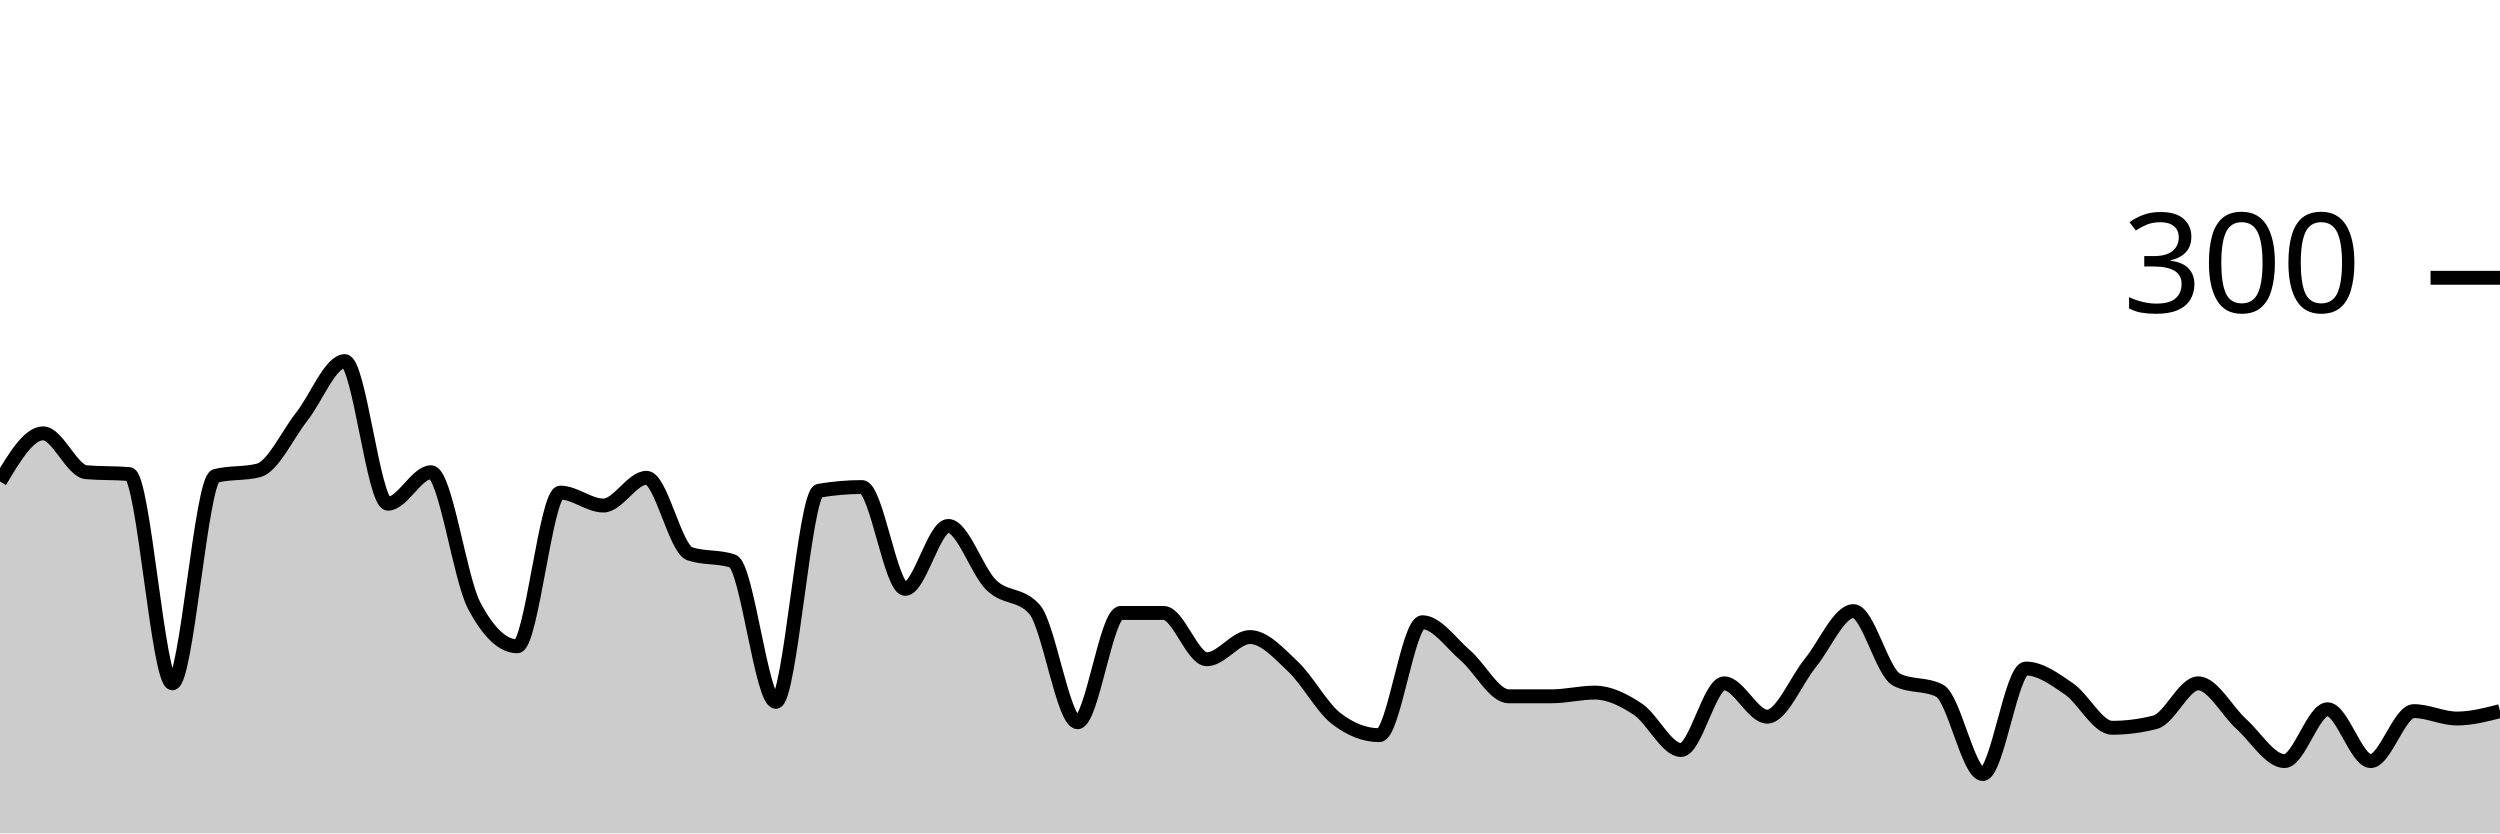
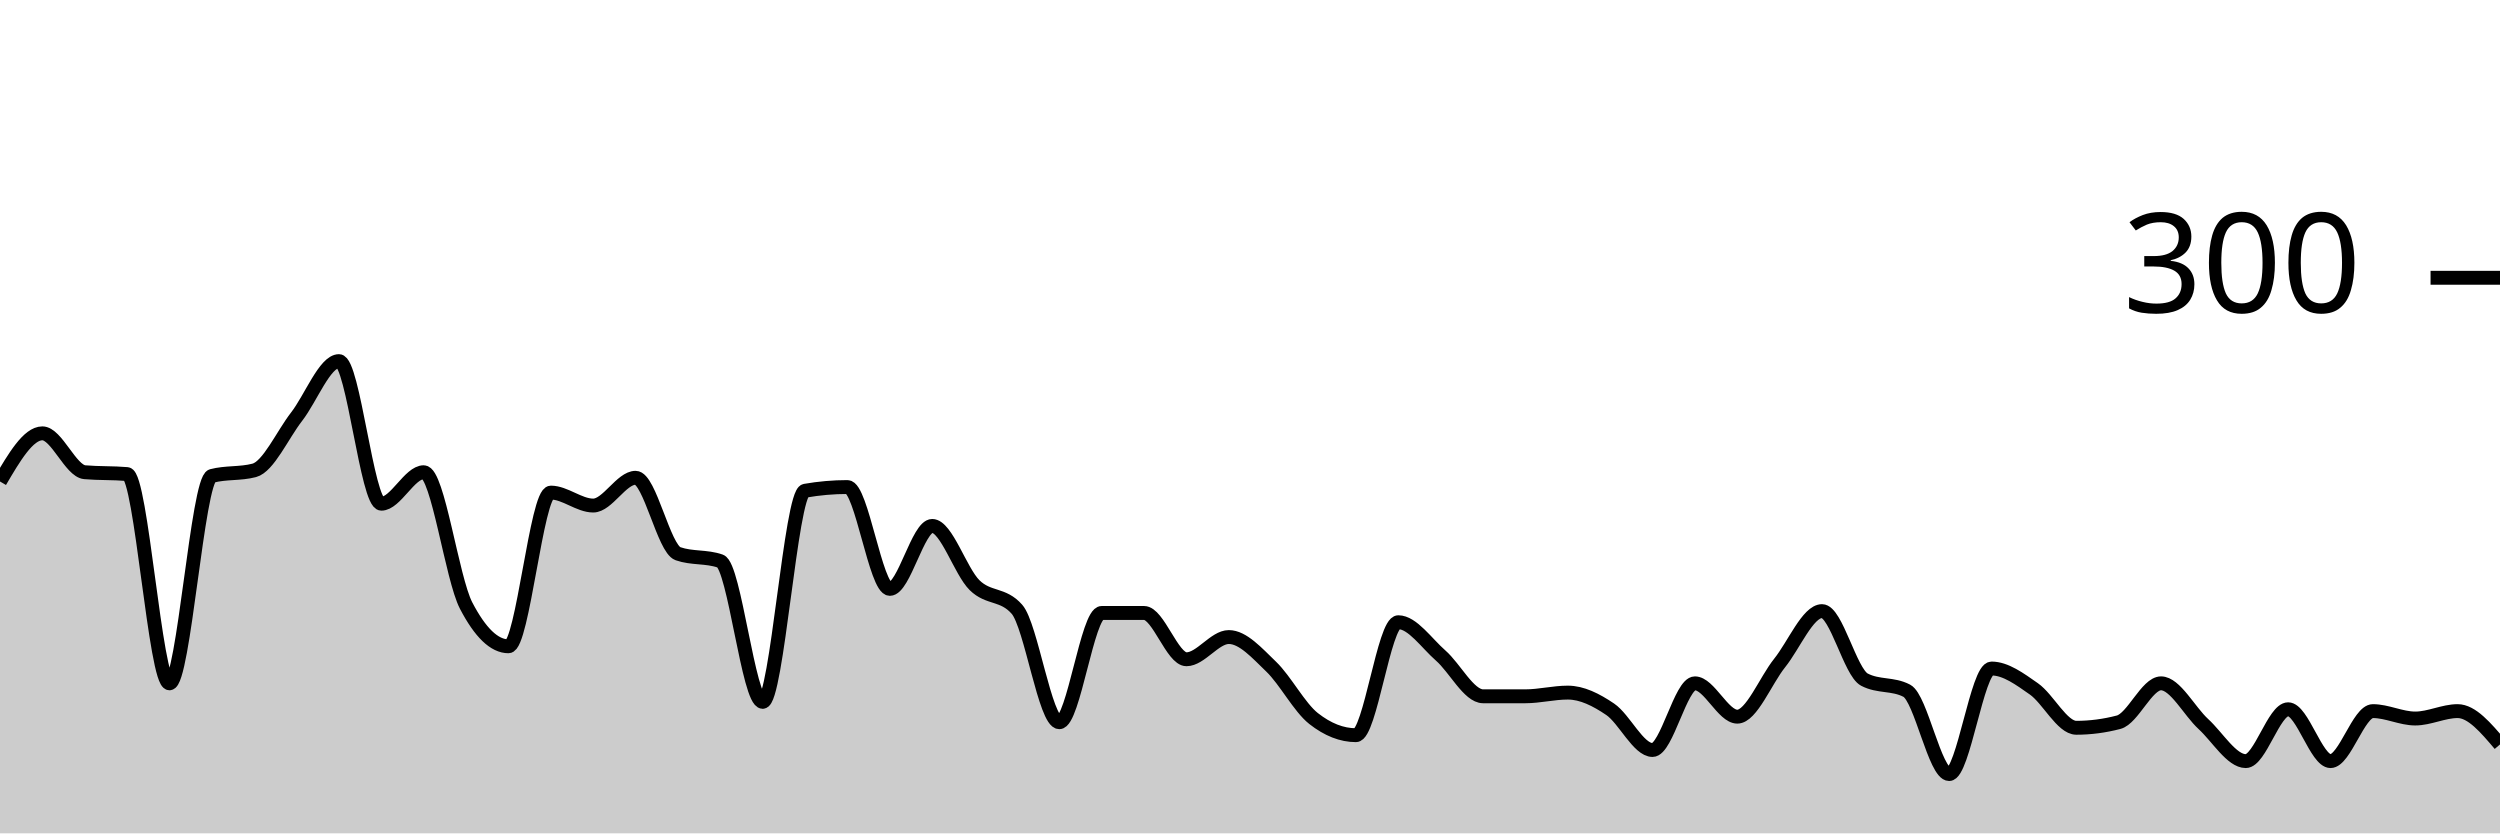
<svg xmlns="http://www.w3.org/2000/svg" viewBox="0 0 180 60">
  <g transform="translate(0,20)">
-     <path class="area" fill="rgba(0, 0, 0, 0.2)" d="M0,14.667C1.034,12.933,2.069,11.2,3.103,11.2C4.138,11.2,5.172,13.911,6.207,14C7.241,14.089,8.276,14.044,9.31,14.133C10.345,14.222,11.379,29.2,12.414,29.2C13.448,29.2,14.483,14.533,15.517,14.267C16.552,14,17.586,14.133,18.621,13.867C19.655,13.6,20.69,11.311,21.724,10C22.759,8.689,23.793,6,24.828,6C25.862,6,26.897,16.267,27.931,16.267C28.966,16.267,30,14,31.034,14C32.069,14,33.103,21.644,34.138,23.6C35.172,25.556,36.207,26.533,37.241,26.533C38.276,26.533,39.31,15.467,40.345,15.467C41.379,15.467,42.414,16.4,43.448,16.4C44.483,16.4,45.517,14.4,46.552,14.4C47.586,14.4,48.621,19.511,49.655,19.867C50.69,20.222,51.724,20.044,52.759,20.4C53.793,20.756,54.828,30.533,55.862,30.533C56.897,30.533,57.931,15.511,58.966,15.333C60,15.156,61.034,15.067,62.069,15.067C63.103,15.067,64.138,22.4,65.172,22.4C66.207,22.4,67.241,17.867,68.276,17.867C69.31,17.867,70.345,21.133,71.379,22.133C72.414,23.133,73.448,22.711,74.483,23.867C75.517,25.022,76.552,32,77.586,32C78.621,32,79.655,24.133,80.69,24.133C81.724,24.133,82.759,24.133,83.793,24.133C84.828,24.133,85.862,27.467,86.897,27.467C87.931,27.467,88.966,25.867,90,25.867C91.034,25.867,92.069,27.022,93.103,28C94.138,28.978,95.172,30.933,96.207,31.733C97.241,32.533,98.276,32.933,99.31,32.933C100.345,32.933,101.379,24.8,102.414,24.8C103.448,24.8,104.483,26.311,105.517,27.2C106.552,28.089,107.586,30.133,108.621,30.133C109.655,30.133,110.69,30.133,111.724,30.133C112.759,30.133,113.793,29.867,114.828,29.867C115.862,29.867,116.897,30.378,117.931,31.067C118.966,31.756,120,34,121.034,34C122.069,34,123.103,29.2,124.138,29.2C125.172,29.2,126.207,31.6,127.241,31.6C128.276,31.6,129.31,29,130.345,27.733C131.379,26.467,132.414,24,133.448,24C134.483,24,135.517,28.4,136.552,28.933C137.586,29.467,138.621,29.2,139.655,29.733C140.69,30.267,141.724,35.733,142.759,35.733C143.793,35.733,144.828,28.133,145.862,28.133C146.897,28.133,147.931,28.889,148.966,29.6C150,30.311,151.034,32.4,152.069,32.4C153.103,32.4,154.138,32.267,155.172,32C156.207,31.733,157.241,29.2,158.276,29.2C159.31,29.2,160.345,31.2,161.379,32.133C162.414,33.067,163.448,34.8,164.483,34.8C165.517,34.8,166.552,31.067,167.586,31.067C168.621,31.067,169.655,34.8,170.69,34.8C171.724,34.8,172.759,31.2,173.793,31.2C174.828,31.2,175.862,31.733,176.897,31.733C177.931,31.733,178.966,31.467,180,31.2L180,40C178.966,40,177.931,40,176.897,40C175.862,40,174.828,40,173.793,40C172.759,40,171.724,40,170.69,40C169.655,40,168.621,40,167.586,40C166.552,40,165.517,40,164.483,40C163.448,40,162.414,40,161.379,40C160.345,40,159.31,40,158.276,40C157.241,40,156.207,40,155.172,40C154.138,40,153.103,40,152.069,40C151.034,40,150,40,148.966,40C147.931,40,146.897,40,145.862,40C144.828,40,143.793,40,142.759,40C141.724,40,140.69,40,139.655,40C138.621,40,137.586,40,136.552,40C135.517,40,134.483,40,133.448,40C132.414,40,131.379,40,130.345,40C129.31,40,128.276,40,127.241,40C126.207,40,125.172,40,124.138,40C123.103,40,122.069,40,121.034,40C120,40,118.966,40,117.931,40C116.897,40,115.862,40,114.828,40C113.793,40,112.759,40,111.724,40C110.69,40,109.655,40,108.621,40C107.586,40,106.552,40,105.517,40C104.483,40,103.448,40,102.414,40C101.379,40,100.345,40,99.31,40C98.276,40,97.241,40,96.207,40C95.172,40,94.138,40,93.103,40C92.069,40,91.034,40,90,40C88.966,40,87.931,40,86.897,40C85.862,40,84.828,40,83.793,40C82.759,40,81.724,40,80.69,40C79.655,40,78.621,40,77.586,40C76.552,40,75.517,40,74.483,40C73.448,40,72.414,40,71.379,40C70.345,40,69.31,40,68.276,40C67.241,40,66.207,40,65.172,40C64.138,40,63.103,40,62.069,40C61.034,40,60,40,58.966,40C57.931,40,56.897,40,55.862,40C54.828,40,53.793,40,52.759,40C51.724,40,50.69,40,49.655,40C48.621,40,47.586,40,46.552,40C45.517,40,44.483,40,43.448,40C42.414,40,41.379,40,40.345,40C39.31,40,38.276,40,37.241,40C36.207,40,35.172,40,34.138,40C33.103,40,32.069,40,31.034,40C30,40,28.966,40,27.931,40C26.897,40,25.862,40,24.828,40C23.793,40,22.759,40,21.724,40C20.69,40,19.655,40,18.621,40C17.586,40,16.552,40,15.517,40C14.483,40,13.448,40,12.414,40C11.379,40,10.345,40,9.31,40C8.276,40,7.241,40,6.207,40C5.172,40,4.138,40,3.103,40C2.069,40,1.034,40,0,40Z" />
-     <path class="line" stroke="black" fill="none" d="M0,14.667C1.034,12.933,2.069,11.2,3.103,11.2C4.138,11.2,5.172,13.911,6.207,14C7.241,14.089,8.276,14.044,9.31,14.133C10.345,14.222,11.379,29.2,12.414,29.2C13.448,29.2,14.483,14.533,15.517,14.267C16.552,14,17.586,14.133,18.621,13.867C19.655,13.6,20.69,11.311,21.724,10C22.759,8.689,23.793,6,24.828,6C25.862,6,26.897,16.267,27.931,16.267C28.966,16.267,30,14,31.034,14C32.069,14,33.103,21.644,34.138,23.6C35.172,25.556,36.207,26.533,37.241,26.533C38.276,26.533,39.31,15.467,40.345,15.467C41.379,15.467,42.414,16.4,43.448,16.4C44.483,16.4,45.517,14.4,46.552,14.4C47.586,14.4,48.621,19.511,49.655,19.867C50.69,20.222,51.724,20.044,52.759,20.4C53.793,20.756,54.828,30.533,55.862,30.533C56.897,30.533,57.931,15.511,58.966,15.333C60,15.156,61.034,15.067,62.069,15.067C63.103,15.067,64.138,22.4,65.172,22.4C66.207,22.4,67.241,17.867,68.276,17.867C69.31,17.867,70.345,21.133,71.379,22.133C72.414,23.133,73.448,22.711,74.483,23.867C75.517,25.022,76.552,32,77.586,32C78.621,32,79.655,24.133,80.69,24.133C81.724,24.133,82.759,24.133,83.793,24.133C84.828,24.133,85.862,27.467,86.897,27.467C87.931,27.467,88.966,25.867,90,25.867C91.034,25.867,92.069,27.022,93.103,28C94.138,28.978,95.172,30.933,96.207,31.733C97.241,32.533,98.276,32.933,99.31,32.933C100.345,32.933,101.379,24.8,102.414,24.8C103.448,24.8,104.483,26.311,105.517,27.2C106.552,28.089,107.586,30.133,108.621,30.133C109.655,30.133,110.69,30.133,111.724,30.133C112.759,30.133,113.793,29.867,114.828,29.867C115.862,29.867,116.897,30.378,117.931,31.067C118.966,31.756,120,34,121.034,34C122.069,34,123.103,29.2,124.138,29.2C125.172,29.2,126.207,31.6,127.241,31.6C128.276,31.6,129.31,29,130.345,27.733C131.379,26.467,132.414,24,133.448,24C134.483,24,135.517,28.4,136.552,28.933C137.586,29.467,138.621,29.2,139.655,29.733C140.69,30.267,141.724,35.733,142.759,35.733C143.793,35.733,144.828,28.133,145.862,28.133C146.897,28.133,147.931,28.889,148.966,29.6C150,30.311,151.034,32.4,152.069,32.4C153.103,32.4,154.138,32.267,155.172,32C156.207,31.733,157.241,29.2,158.276,29.2C159.31,29.2,160.345,31.2,161.379,32.133C162.414,33.067,163.448,34.8,164.483,34.8C165.517,34.8,166.552,31.067,167.586,31.067C168.621,31.067,169.655,34.8,170.69,34.8C171.724,34.8,172.759,31.2,173.793,31.2C174.828,31.2,175.862,31.733,176.897,31.733C177.931,31.733,178.966,31.467,180,31.2" />
+     <path class="area" fill="rgba(0, 0, 0, 0.2)" d="M0,14.667C1.017,12.933,2.034,11.2,3.051,11.2C4.068,11.2,5.085,13.911,6.102,14C7.119,14.089,8.136,14.044,9.153,14.133C10.169,14.222,11.186,29.2,12.203,29.2C13.22,29.2,14.237,14.533,15.254,14.267C16.271,14,17.288,14.133,18.305,13.867C19.322,13.6,20.339,11.311,21.356,10C22.373,8.689,23.39,6,24.407,6C25.424,6,26.441,16.267,27.458,16.267C28.475,16.267,29.492,14,30.508,14C31.525,14,32.542,21.644,33.559,23.6C34.576,25.556,35.593,26.533,36.61,26.533C37.627,26.533,38.644,15.467,39.661,15.467C40.678,15.467,41.695,16.4,42.712,16.4C43.729,16.4,44.746,14.4,45.763,14.4C46.78,14.4,47.797,19.511,48.814,19.867C49.831,20.222,50.847,20.044,51.864,20.4C52.881,20.756,53.898,30.533,54.915,30.533C55.932,30.533,56.949,15.511,57.966,15.333C58.983,15.156,60,15.067,61.017,15.067C62.034,15.067,63.051,22.4,64.068,22.4C65.085,22.4,66.102,17.867,67.119,17.867C68.136,17.867,69.153,21.133,70.169,22.133C71.186,23.133,72.203,22.711,73.22,23.867C74.237,25.022,75.254,32,76.271,32C77.288,32,78.305,24.133,79.322,24.133C80.339,24.133,81.356,24.133,82.373,24.133C83.39,24.133,84.407,27.467,85.424,27.467C86.441,27.467,87.458,25.867,88.475,25.867C89.492,25.867,90.508,27.022,91.525,28C92.542,28.978,93.559,30.933,94.576,31.733C95.593,32.533,96.61,32.933,97.627,32.933C98.644,32.933,99.661,24.8,100.678,24.8C101.695,24.8,102.712,26.311,103.729,27.2C104.746,28.089,105.763,30.133,106.78,30.133C107.797,30.133,108.814,30.133,109.831,30.133C110.847,30.133,111.864,29.867,112.881,29.867C113.898,29.867,114.915,30.378,115.932,31.067C116.949,31.756,117.966,34,118.983,34C120,34,121.017,29.2,122.034,29.2C123.051,29.2,124.068,31.6,125.085,31.6C126.102,31.6,127.119,29,128.136,27.733C129.153,26.467,130.169,24,131.186,24C132.203,24,133.22,28.4,134.237,28.933C135.254,29.467,136.271,29.2,137.288,29.733C138.305,30.267,139.322,35.733,140.339,35.733C141.356,35.733,142.373,28.133,143.39,28.133C144.407,28.133,145.424,28.889,146.441,29.6C147.458,30.311,148.475,32.4,149.492,32.4C150.508,32.4,151.525,32.267,152.542,32C153.559,31.733,154.576,29.2,155.593,29.2C156.61,29.2,157.627,31.2,158.644,32.133C159.661,33.067,160.678,34.8,161.695,34.8C162.712,34.8,163.729,31.067,164.746,31.067C165.763,31.067,166.78,34.8,167.797,34.8C168.814,34.8,169.831,31.2,170.847,31.2C171.864,31.2,172.881,31.733,173.898,31.733C174.915,31.733,175.932,31.2,176.949,31.2C177.966,31.2,178.983,32.4,180,33.6L180,40C178.983,40,177.966,40,176.949,40C175.932,40,174.915,40,173.898,40C172.881,40,171.864,40,170.847,40C169.831,40,168.814,40,167.797,40C166.78,40,165.763,40,164.746,40C163.729,40,162.712,40,161.695,40C160.678,40,159.661,40,158.644,40C157.627,40,156.61,40,155.593,40C154.576,40,153.559,40,152.542,40C151.525,40,150.508,40,149.492,40C148.475,40,147.458,40,146.441,40C145.424,40,144.407,40,143.39,40C142.373,40,141.356,40,140.339,40C139.322,40,138.305,40,137.288,40C136.271,40,135.254,40,134.237,40C133.22,40,132.203,40,131.186,40C130.169,40,129.153,40,128.136,40C127.119,40,126.102,40,125.085,40C124.068,40,123.051,40,122.034,40C121.017,40,120,40,118.983,40C117.966,40,116.949,40,115.932,40C114.915,40,113.898,40,112.881,40C111.864,40,110.847,40,109.831,40C108.814,40,107.797,40,106.78,40C105.763,40,104.746,40,103.729,40C102.712,40,101.695,40,100.678,40C99.661,40,98.644,40,97.627,40C96.61,40,95.593,40,94.576,40C93.559,40,92.542,40,91.525,40C90.508,40,89.492,40,88.475,40C87.458,40,86.441,40,85.424,40C84.407,40,83.39,40,82.373,40C81.356,40,80.339,40,79.322,40C78.305,40,77.288,40,76.271,40C75.254,40,74.237,40,73.22,40C72.203,40,71.186,40,70.169,40C69.153,40,68.136,40,67.119,40C66.102,40,65.085,40,64.068,40C63.051,40,62.034,40,61.017,40C60,40,58.983,40,57.966,40C56.949,40,55.932,40,54.915,40C53.898,40,52.881,40,51.864,40C50.847,40,49.831,40,48.814,40C47.797,40,46.78,40,45.763,40C44.746,40,43.729,40,42.712,40C41.695,40,40.678,40,39.661,40C38.644,40,37.627,40,36.61,40C35.593,40,34.576,40,33.559,40C32.542,40,31.525,40,30.508,40C29.492,40,28.475,40,27.458,40C26.441,40,25.424,40,24.407,40C23.39,40,22.373,40,21.356,40C20.339,40,19.322,40,18.305,40C17.288,40,16.271,40,15.254,40C14.237,40,13.22,40,12.203,40C11.186,40,10.169,40,9.153,40C8.136,40,7.119,40,6.102,40C5.085,40,4.068,40,3.051,40C2.034,40,1.017,40,0,40Z" />
+     <path class="line" stroke="black" fill="none" d="M0,14.667C1.017,12.933,2.034,11.2,3.051,11.2C4.068,11.2,5.085,13.911,6.102,14C7.119,14.089,8.136,14.044,9.153,14.133C10.169,14.222,11.186,29.2,12.203,29.2C13.22,29.2,14.237,14.533,15.254,14.267C16.271,14,17.288,14.133,18.305,13.867C19.322,13.6,20.339,11.311,21.356,10C22.373,8.689,23.39,6,24.407,6C25.424,6,26.441,16.267,27.458,16.267C28.475,16.267,29.492,14,30.508,14C31.525,14,32.542,21.644,33.559,23.6C34.576,25.556,35.593,26.533,36.61,26.533C37.627,26.533,38.644,15.467,39.661,15.467C40.678,15.467,41.695,16.4,42.712,16.4C43.729,16.4,44.746,14.4,45.763,14.4C46.78,14.4,47.797,19.511,48.814,19.867C49.831,20.222,50.847,20.044,51.864,20.4C52.881,20.756,53.898,30.533,54.915,30.533C55.932,30.533,56.949,15.511,57.966,15.333C58.983,15.156,60,15.067,61.017,15.067C62.034,15.067,63.051,22.4,64.068,22.4C65.085,22.4,66.102,17.867,67.119,17.867C68.136,17.867,69.153,21.133,70.169,22.133C71.186,23.133,72.203,22.711,73.22,23.867C74.237,25.022,75.254,32,76.271,32C77.288,32,78.305,24.133,79.322,24.133C80.339,24.133,81.356,24.133,82.373,24.133C83.39,24.133,84.407,27.467,85.424,27.467C86.441,27.467,87.458,25.867,88.475,25.867C89.492,25.867,90.508,27.022,91.525,28C92.542,28.978,93.559,30.933,94.576,31.733C95.593,32.533,96.61,32.933,97.627,32.933C98.644,32.933,99.661,24.8,100.678,24.8C101.695,24.8,102.712,26.311,103.729,27.2C104.746,28.089,105.763,30.133,106.78,30.133C107.797,30.133,108.814,30.133,109.831,30.133C110.847,30.133,111.864,29.867,112.881,29.867C113.898,29.867,114.915,30.378,115.932,31.067C116.949,31.756,117.966,34,118.983,34C120,34,121.017,29.2,122.034,29.2C123.051,29.2,124.068,31.6,125.085,31.6C126.102,31.6,127.119,29,128.136,27.733C129.153,26.467,130.169,24,131.186,24C132.203,24,133.22,28.4,134.237,28.933C135.254,29.467,136.271,29.2,137.288,29.733C138.305,30.267,139.322,35.733,140.339,35.733C141.356,35.733,142.373,28.133,143.39,28.133C144.407,28.133,145.424,28.889,146.441,29.6C147.458,30.311,148.475,32.4,149.492,32.4C150.508,32.4,151.525,32.267,152.542,32C153.559,31.733,154.576,29.2,155.593,29.2C156.61,29.2,157.627,31.2,158.644,32.133C159.661,33.067,160.678,34.8,161.695,34.8C162.712,34.8,163.729,31.067,164.746,31.067C165.763,31.067,166.78,34.8,167.797,34.8C168.814,34.8,169.831,31.2,170.847,31.2C171.864,31.2,172.881,31.733,173.898,31.733C174.915,31.733,175.932,31.2,176.949,31.2C177.966,31.2,178.983,32.4,180,33.6" />
    <path class="axis-ceiling" stroke-width="1" stroke="black" fill="none" d="M175,0L180,0" />
    <text class="axis-ceiling-label" font-family="sans-serif" text-anchor="end" font-size="10px" x="170" y="2.5">300</text>
  </g>
</svg>
